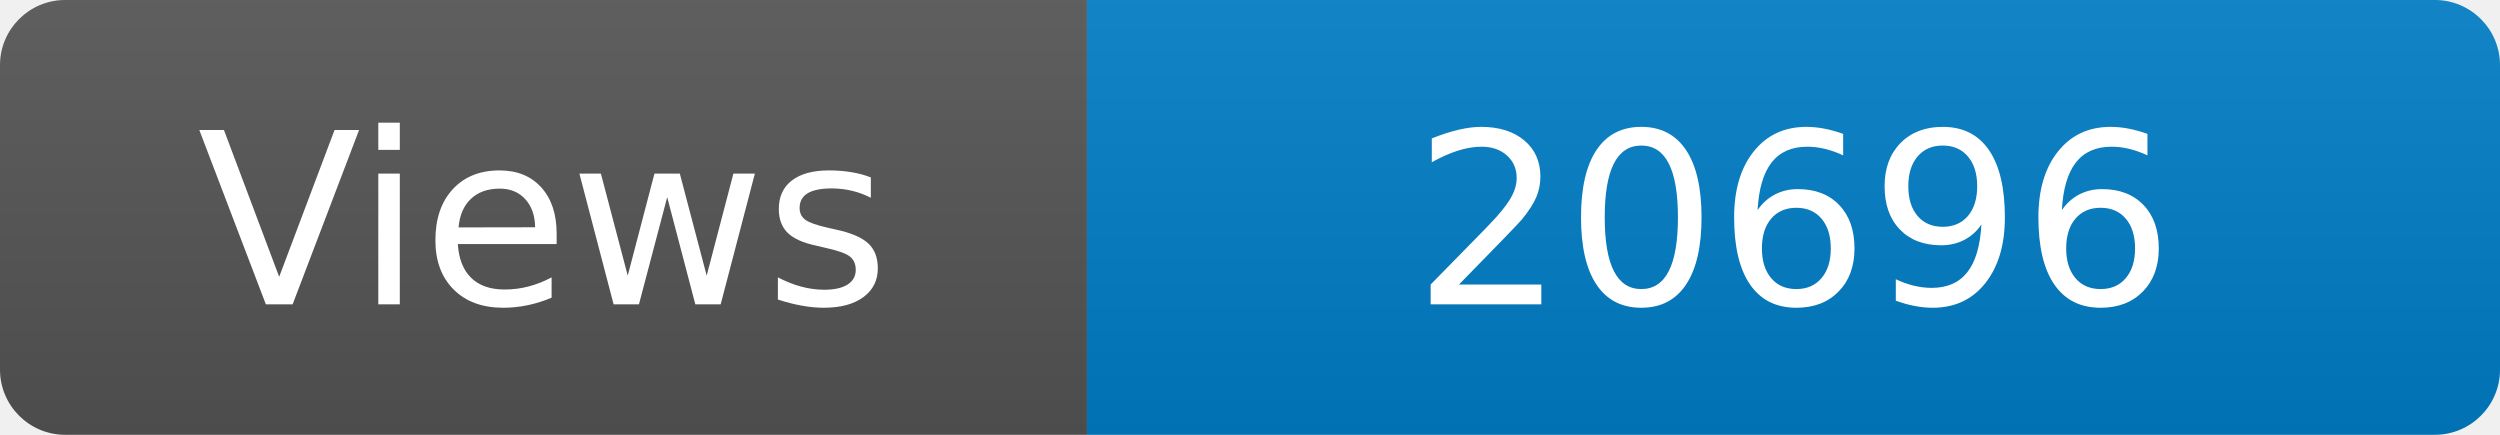
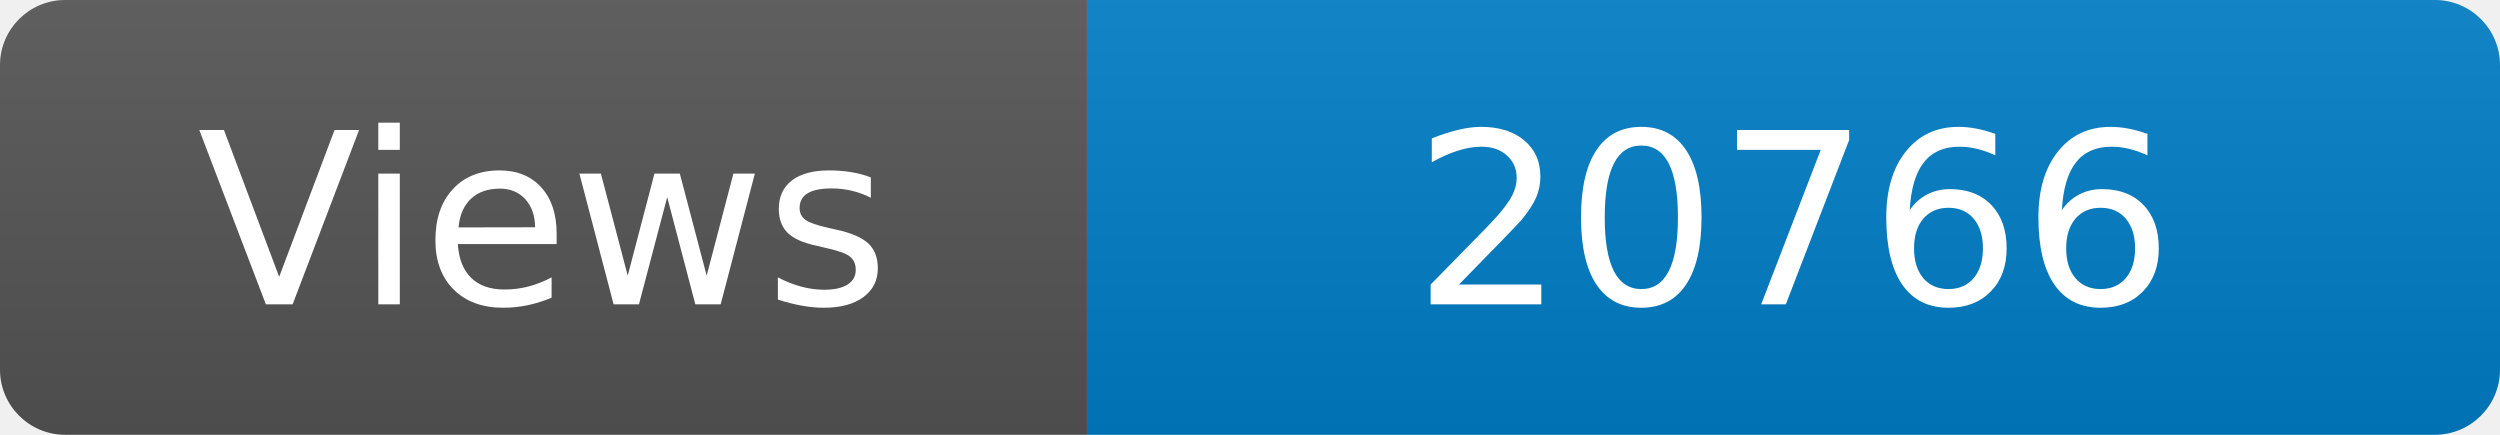
<svg xmlns="http://www.w3.org/2000/svg" width="115" height="20" role="img" aria-label="Maintained?: yes">
  <linearGradient id="s" x2="0" y2="100%">
    <stop offset="0" stop-color="#bbb" stop-opacity=".1" />
    <stop offset="1" stop-opacity=".1" />
  </linearGradient>
  <clipPath id="r">
    <rect width="115" height="20" rx="3" fill="#fff" />
  </clipPath>
  <g clip-path="url(#r)">
    <rect width="50" height="20" fill="#555" />
    <rect x="50" width="160" height="20" fill="#007ec6" />
    <rect width="115" height="20" fill="url(#s)" />
  </g>
  <g fill="#fff" text-anchor="middle" font-family="Verdana,Geneva,DejaVu Sans,sans-serif" font-size="110">
    <text x="250" y="140" transform="scale(.1)" fill="#fff">Views</text>
-     <text x="825" y="140" transform="scale(.1)" fill="#fff">20696</text>
+     <text x="825" y="140" transform="scale(.1)" fill="#fff">20766</text>
  </g>
</svg>
